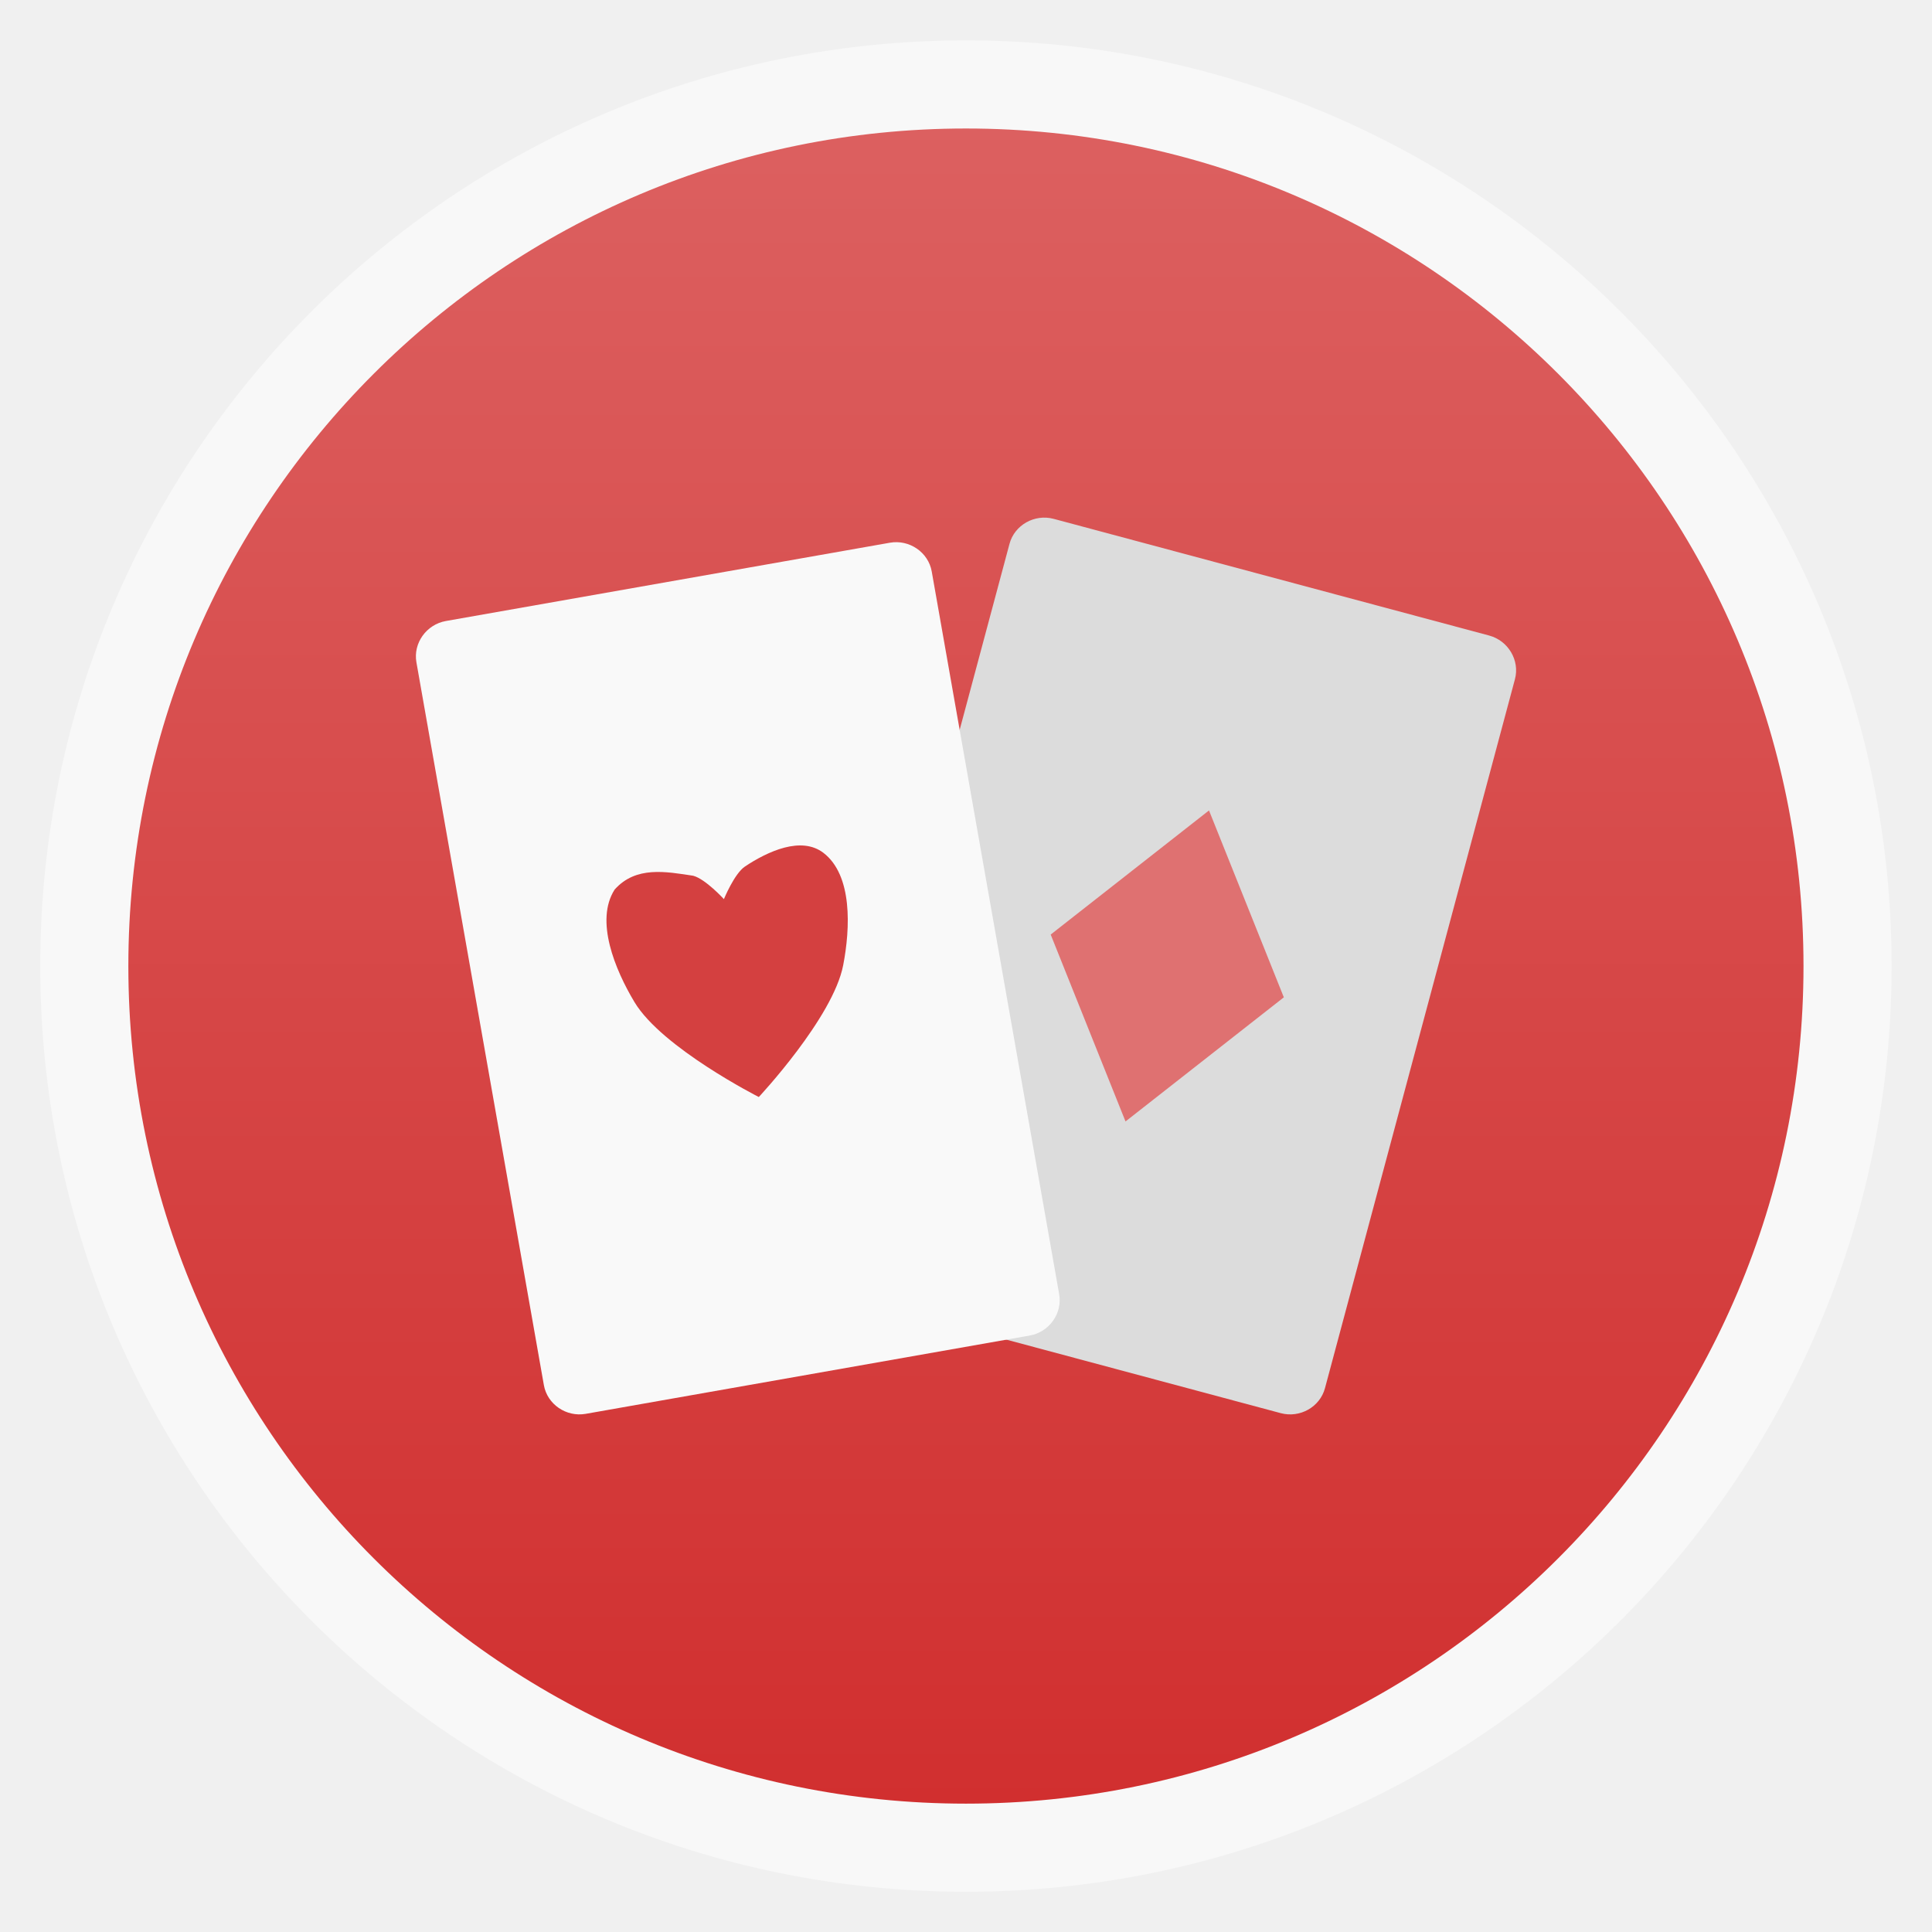
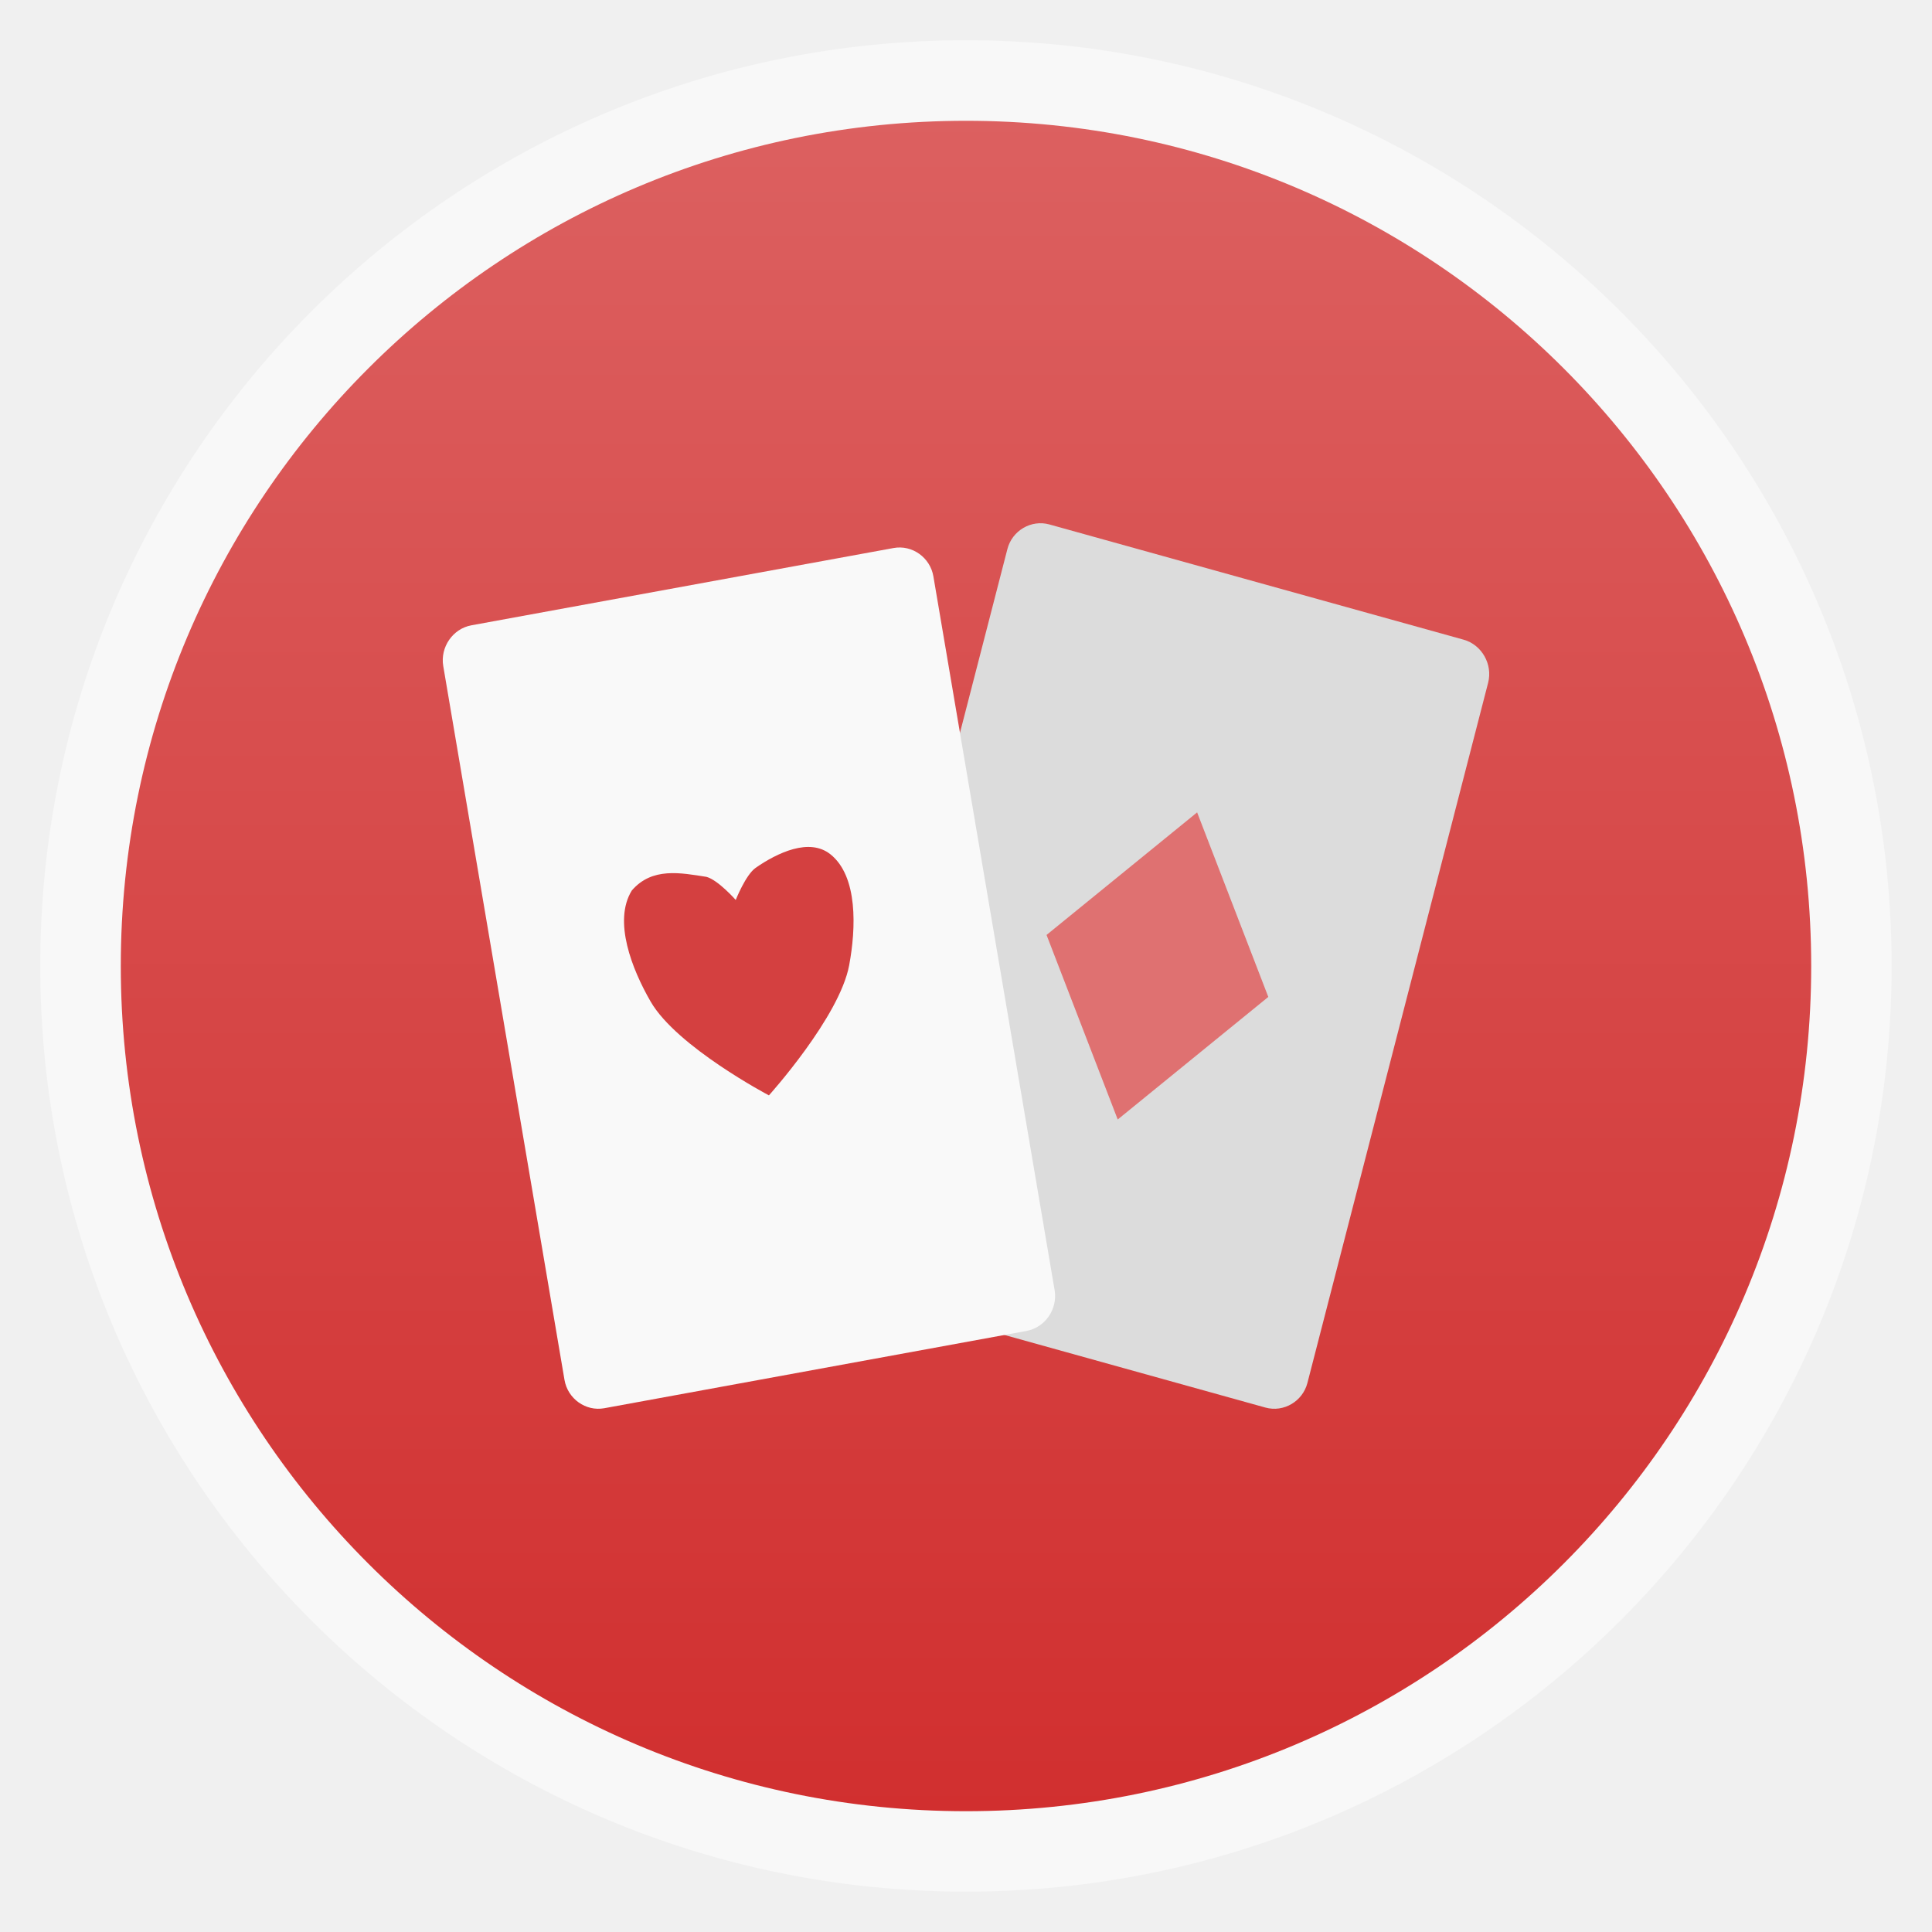
- <svg xmlns="http://www.w3.org/2000/svg" xmlns:xlink="http://www.w3.org/1999/xlink" width="48" viewBox="0 0 13.547 13.547" height="48">
-   <defs>
+ <svg xmlns="http://www.w3.org/2000/svg" xmlns:xlink="http://www.w3.org/1999/xlink" width="48" viewBox="0 0 13.547 13.547" height="48" id="svg2" version="1.1">
+   <defs id="defs4">
    <linearGradient id="linearGradient4460">
-       <stop offset="0" style="stop-color:#d12f2f" />
-       <stop offset="1" style="stop-color:#dc6060" />
+       <stop offset="0" style="stop-color:#d12f2f" id="stop7" />
+       <stop offset="1" style="stop-color:#dc6060" id="stop9" />
    </linearGradient>
-     <linearGradient gradientTransform="matrix(1.09524 0 0 1.09524 -133.0018 -293.022)" xlink:href="#linearGradient4460" id="linearGradient3774" y1="279.096" y2="268.33" gradientUnits="userSpaceOnUse" x2="0" />
+     <linearGradient gradientTransform="matrix(1.09524,0,0,1.09524,-133.0018,-293.022)" xlink:href="#linearGradient4460" id="linearGradient3774" y1="279.096" y2="268.33" gradientUnits="userSpaceOnUse" x2="0" />
+     <linearGradient xlink:href="#linearGradient4460" id="linearGradient3018" gradientUnits="userSpaceOnUse" gradientTransform="matrix(1.105248,0,0,1.105248,-134.2787,-295.7621)" y1="279.096" x2="0" y2="268.33" />
  </defs>
-   <g style="fill-rule:evenodd">
-     <rect width="12.982" x=".282" y=".283" rx="6.491" height="12.982" style="opacity:.5;fill:#fff" />
-     <rect width="11.746" x=".9" y=".901" rx="5.873" height="11.746" style="fill:url(#linearGradient3774)" />
-   </g>
-   <g transform="matrix(.96593 .25882 -.25882 .96593 3.39497 -1.52227)">
-     <path style="fill:#dcdcdc" d="m 5.193,3.951 c -0.139,0 -0.254,0.113 -0.254,0.249 l 0,5.147 c 0,0.136 0.115,0.249 0.254,0.249 l 3.161,0 c 0.139,0 0.254,-0.113 0.254,-0.249 l 0,-5.147 c 0,-0.136 -0.115,-0.249 -0.254,-0.249 z" />
-     <path style="fill:#df7171" d="M 6.774,5.644 5.927,6.772 6.773,7.902 7.62,6.774 6.774,5.644 z" />
-   </g>
-   <g transform="matrix(.98481 -.17365 .17365 .98481 -2.67347 1.36522)">
-     <path style="fill:#f9f9f9" d="m 5.193,3.951 c -0.139,0 -0.254,0.113 -0.254,0.249 l 0,5.147 c 0,0.136 0.115,0.249 0.254,0.249 l 3.161,0 c 0.139,0 0.254,-0.113 0.254,-0.249 l 0,-5.147 c 0,-0.136 -0.115,-0.249 -0.254,-0.249 z" />
-     <path style="fill:#d44040" d="m 7.255,5.928 c -0.101,0.008 -0.212,0.045 -0.297,0.083 -0.081,0.036 -0.184,0.199 -0.184,0.199 0,0 -0.103,-0.162 -0.184,-0.199 -0.182,-0.061 -0.383,-0.139 -0.559,0 -0.175,0.19 -0.095,0.553 0,0.801 0.134,0.35 0.743,0.807 0.743,0.807 0,0 0.609,-0.457 0.743,-0.807 0.095,-0.248 0.175,-0.611 0,-0.801 -0.066,-0.071 -0.16,-0.091 -0.262,-0.083 z" />
+   <rect id="rect14" style="opacity:0.5;fill:#ffffff;fill-rule:evenodd" height="12.982" rx="6.491" y="0.282" x="0.282" width="12.982" />
+   <rect id="rect16" style="fill:url(#linearGradient3018);fill-rule:evenodd" height="11.853" rx="5.927" y="0.847" x="0.847" width="11.853" />
+   <g id="g3009" transform="matrix(0.951146,0,0,0.9874693,0.3308817,0.08483798)">
+     <g id="g18" transform="matrix(0.96593,0.25882,-0.25882,0.96593,3.39497,-1.52227)">
+       <path id="path20" d="m 5.193,3.951 c -0.139,0 -0.254,0.113 -0.254,0.249 l 0,5.147 c 0,0.136 0.115,0.249 0.254,0.249 l 3.161,0 c 0.139,0 0.254,-0.113 0.254,-0.249 l 0,-5.147 c 0,-0.136 -0.115,-0.249 -0.254,-0.249 z" style="fill:#dcdcdc" />
+       <path id="path22" d="M 6.774,5.644 5.927,6.772 6.773,7.902 7.62,6.774 6.774,5.644 z" style="fill:#df7171" />
+     </g>
+     <g id="g24" transform="matrix(0.98481,-0.17365,0.17365,0.98481,-2.67347,1.36522)">
+       <path id="path26" d="m 5.193,3.951 c -0.139,0 -0.254,0.113 -0.254,0.249 l 0,5.147 c 0,0.136 0.115,0.249 0.254,0.249 l 3.161,0 c 0.139,0 0.254,-0.113 0.254,-0.249 l 0,-5.147 c 0,-0.136 -0.115,-0.249 -0.254,-0.249 z" style="fill:#f9f9f9" />
+       <path id="path28" d="m 7.255,5.928 c -0.101,0.008 -0.212,0.045 -0.297,0.083 -0.081,0.036 -0.184,0.199 -0.184,0.199 0,0 -0.103,-0.162 -0.184,-0.199 -0.182,-0.061 -0.383,-0.139 -0.559,0 -0.175,0.19 -0.095,0.553 0,0.801 0.134,0.35 0.743,0.807 0.743,0.807 0,0 0.609,-0.457 0.743,-0.807 0.095,-0.248 0.175,-0.611 0,-0.801 -0.066,-0.071 -0.16,-0.091 -0.262,-0.083 z" style="fill:#d44040" />
+     </g>
  </g>
</svg>
